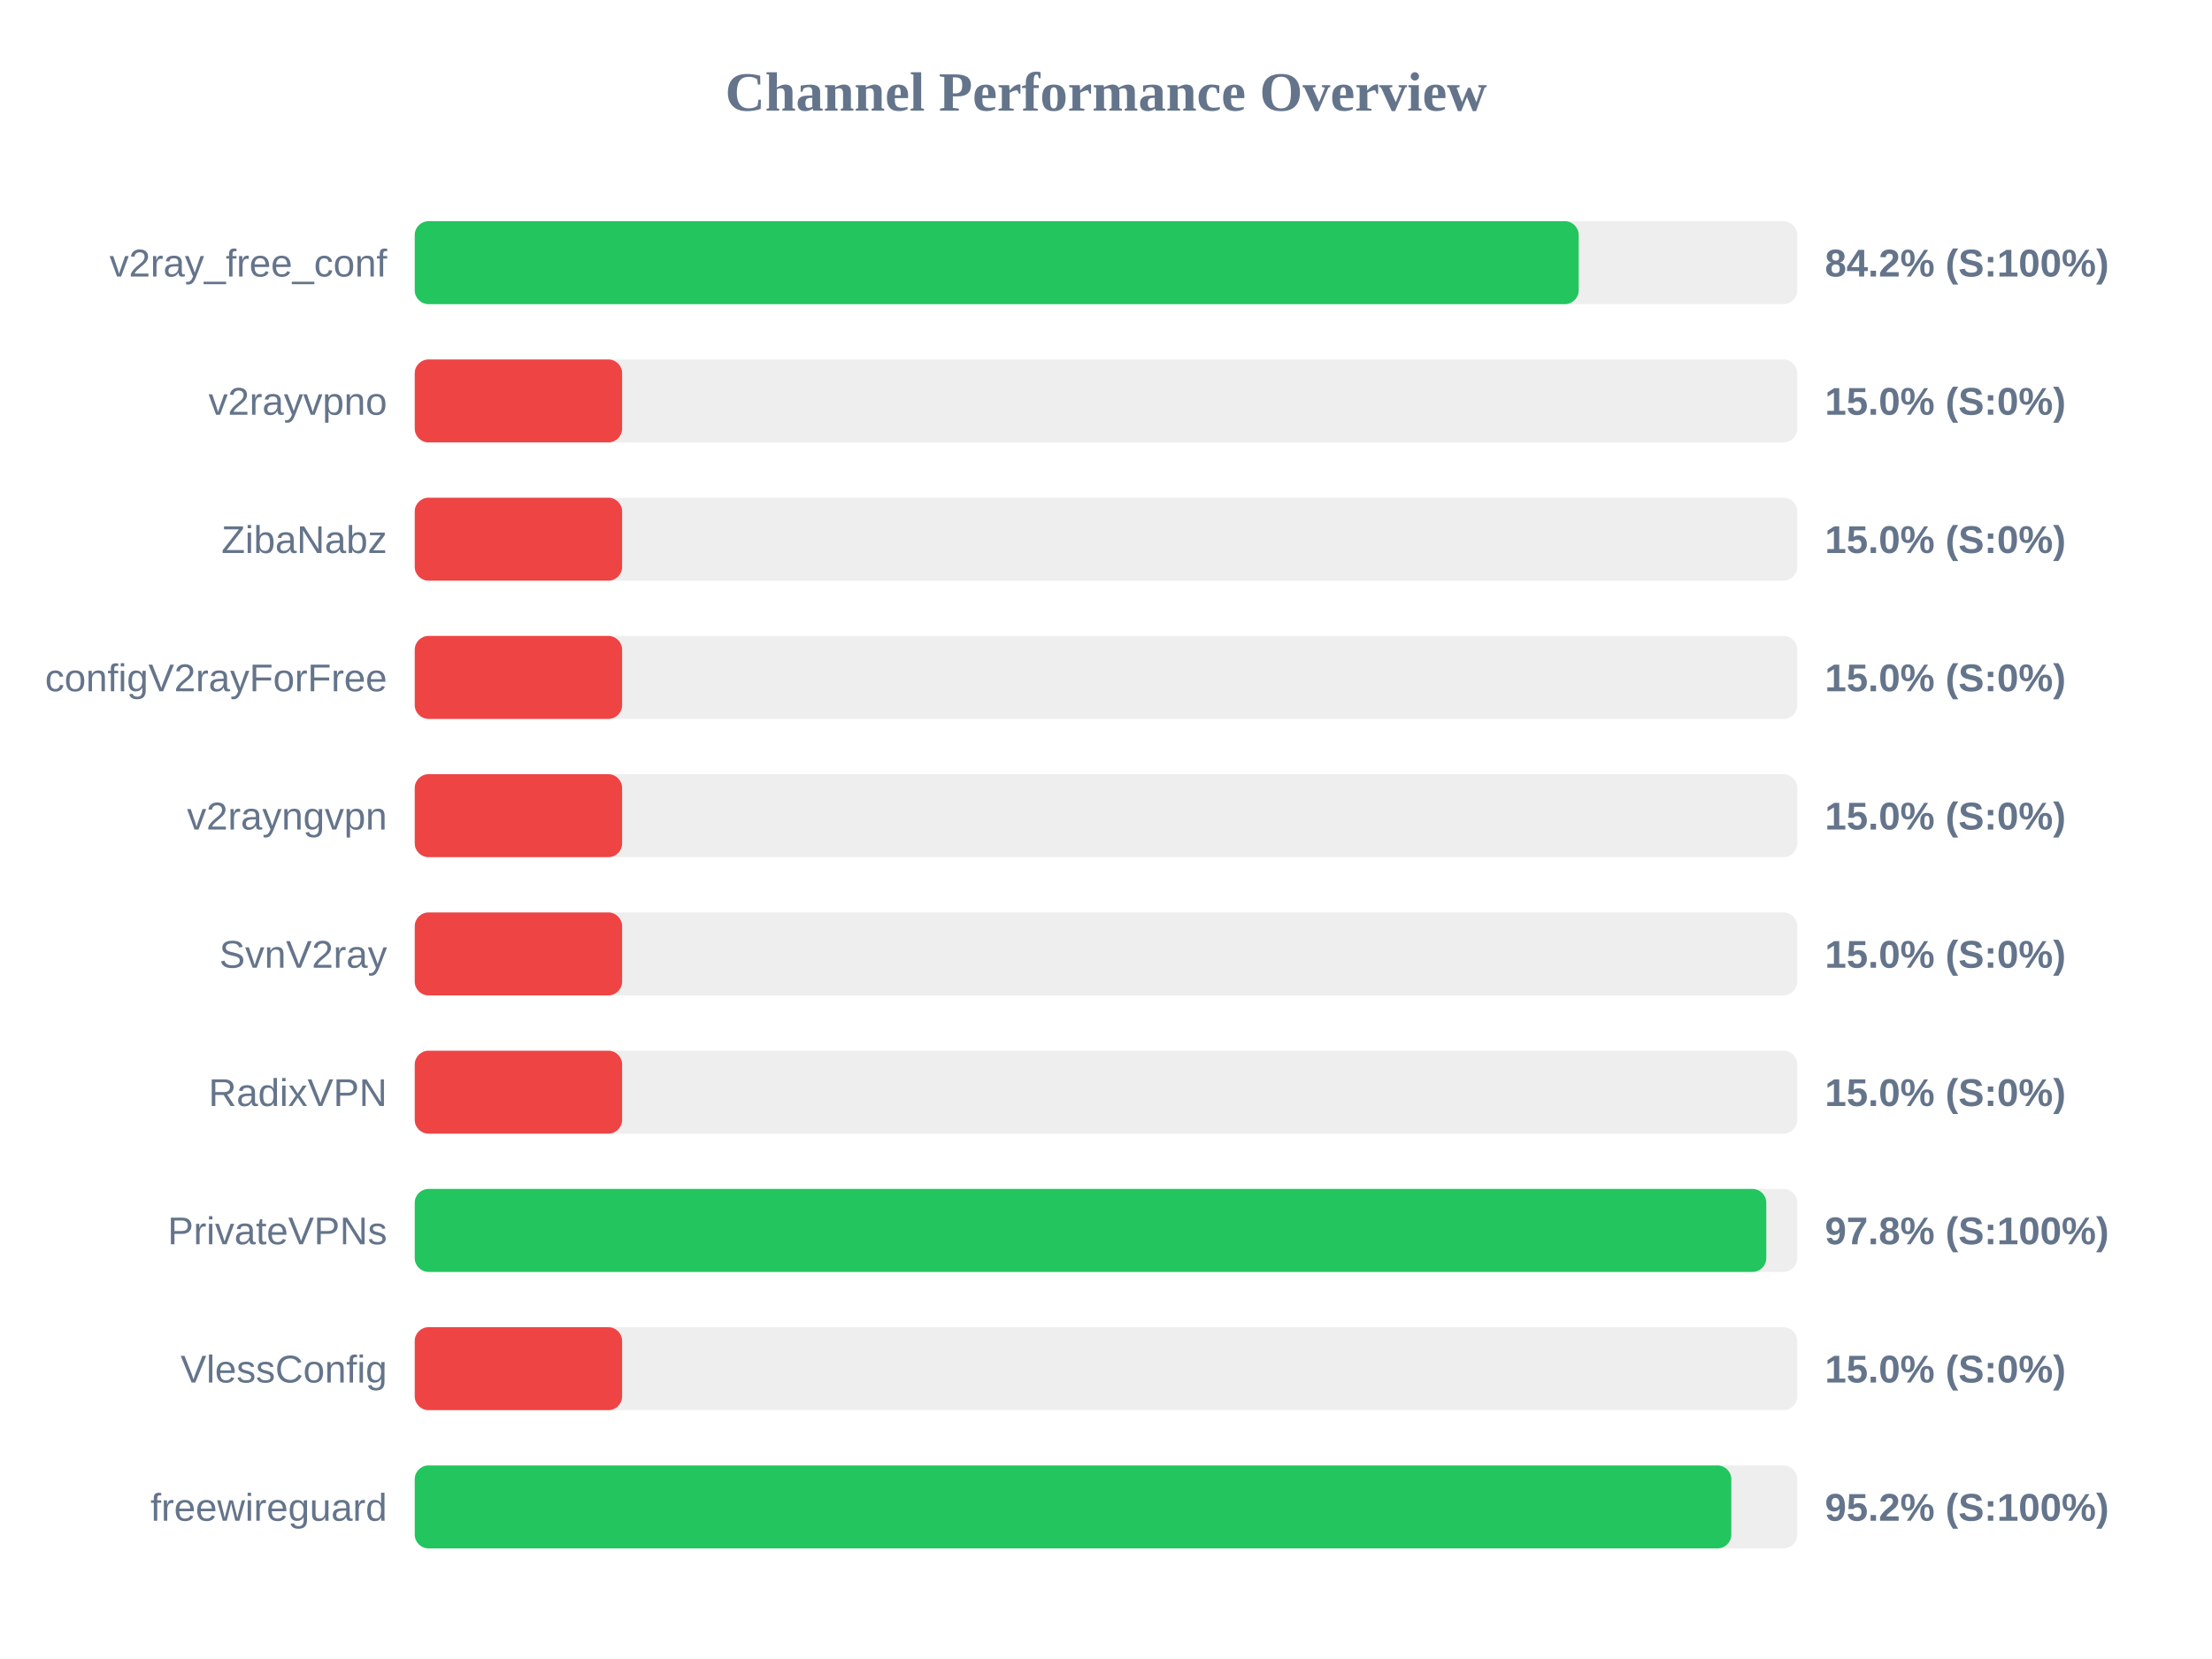
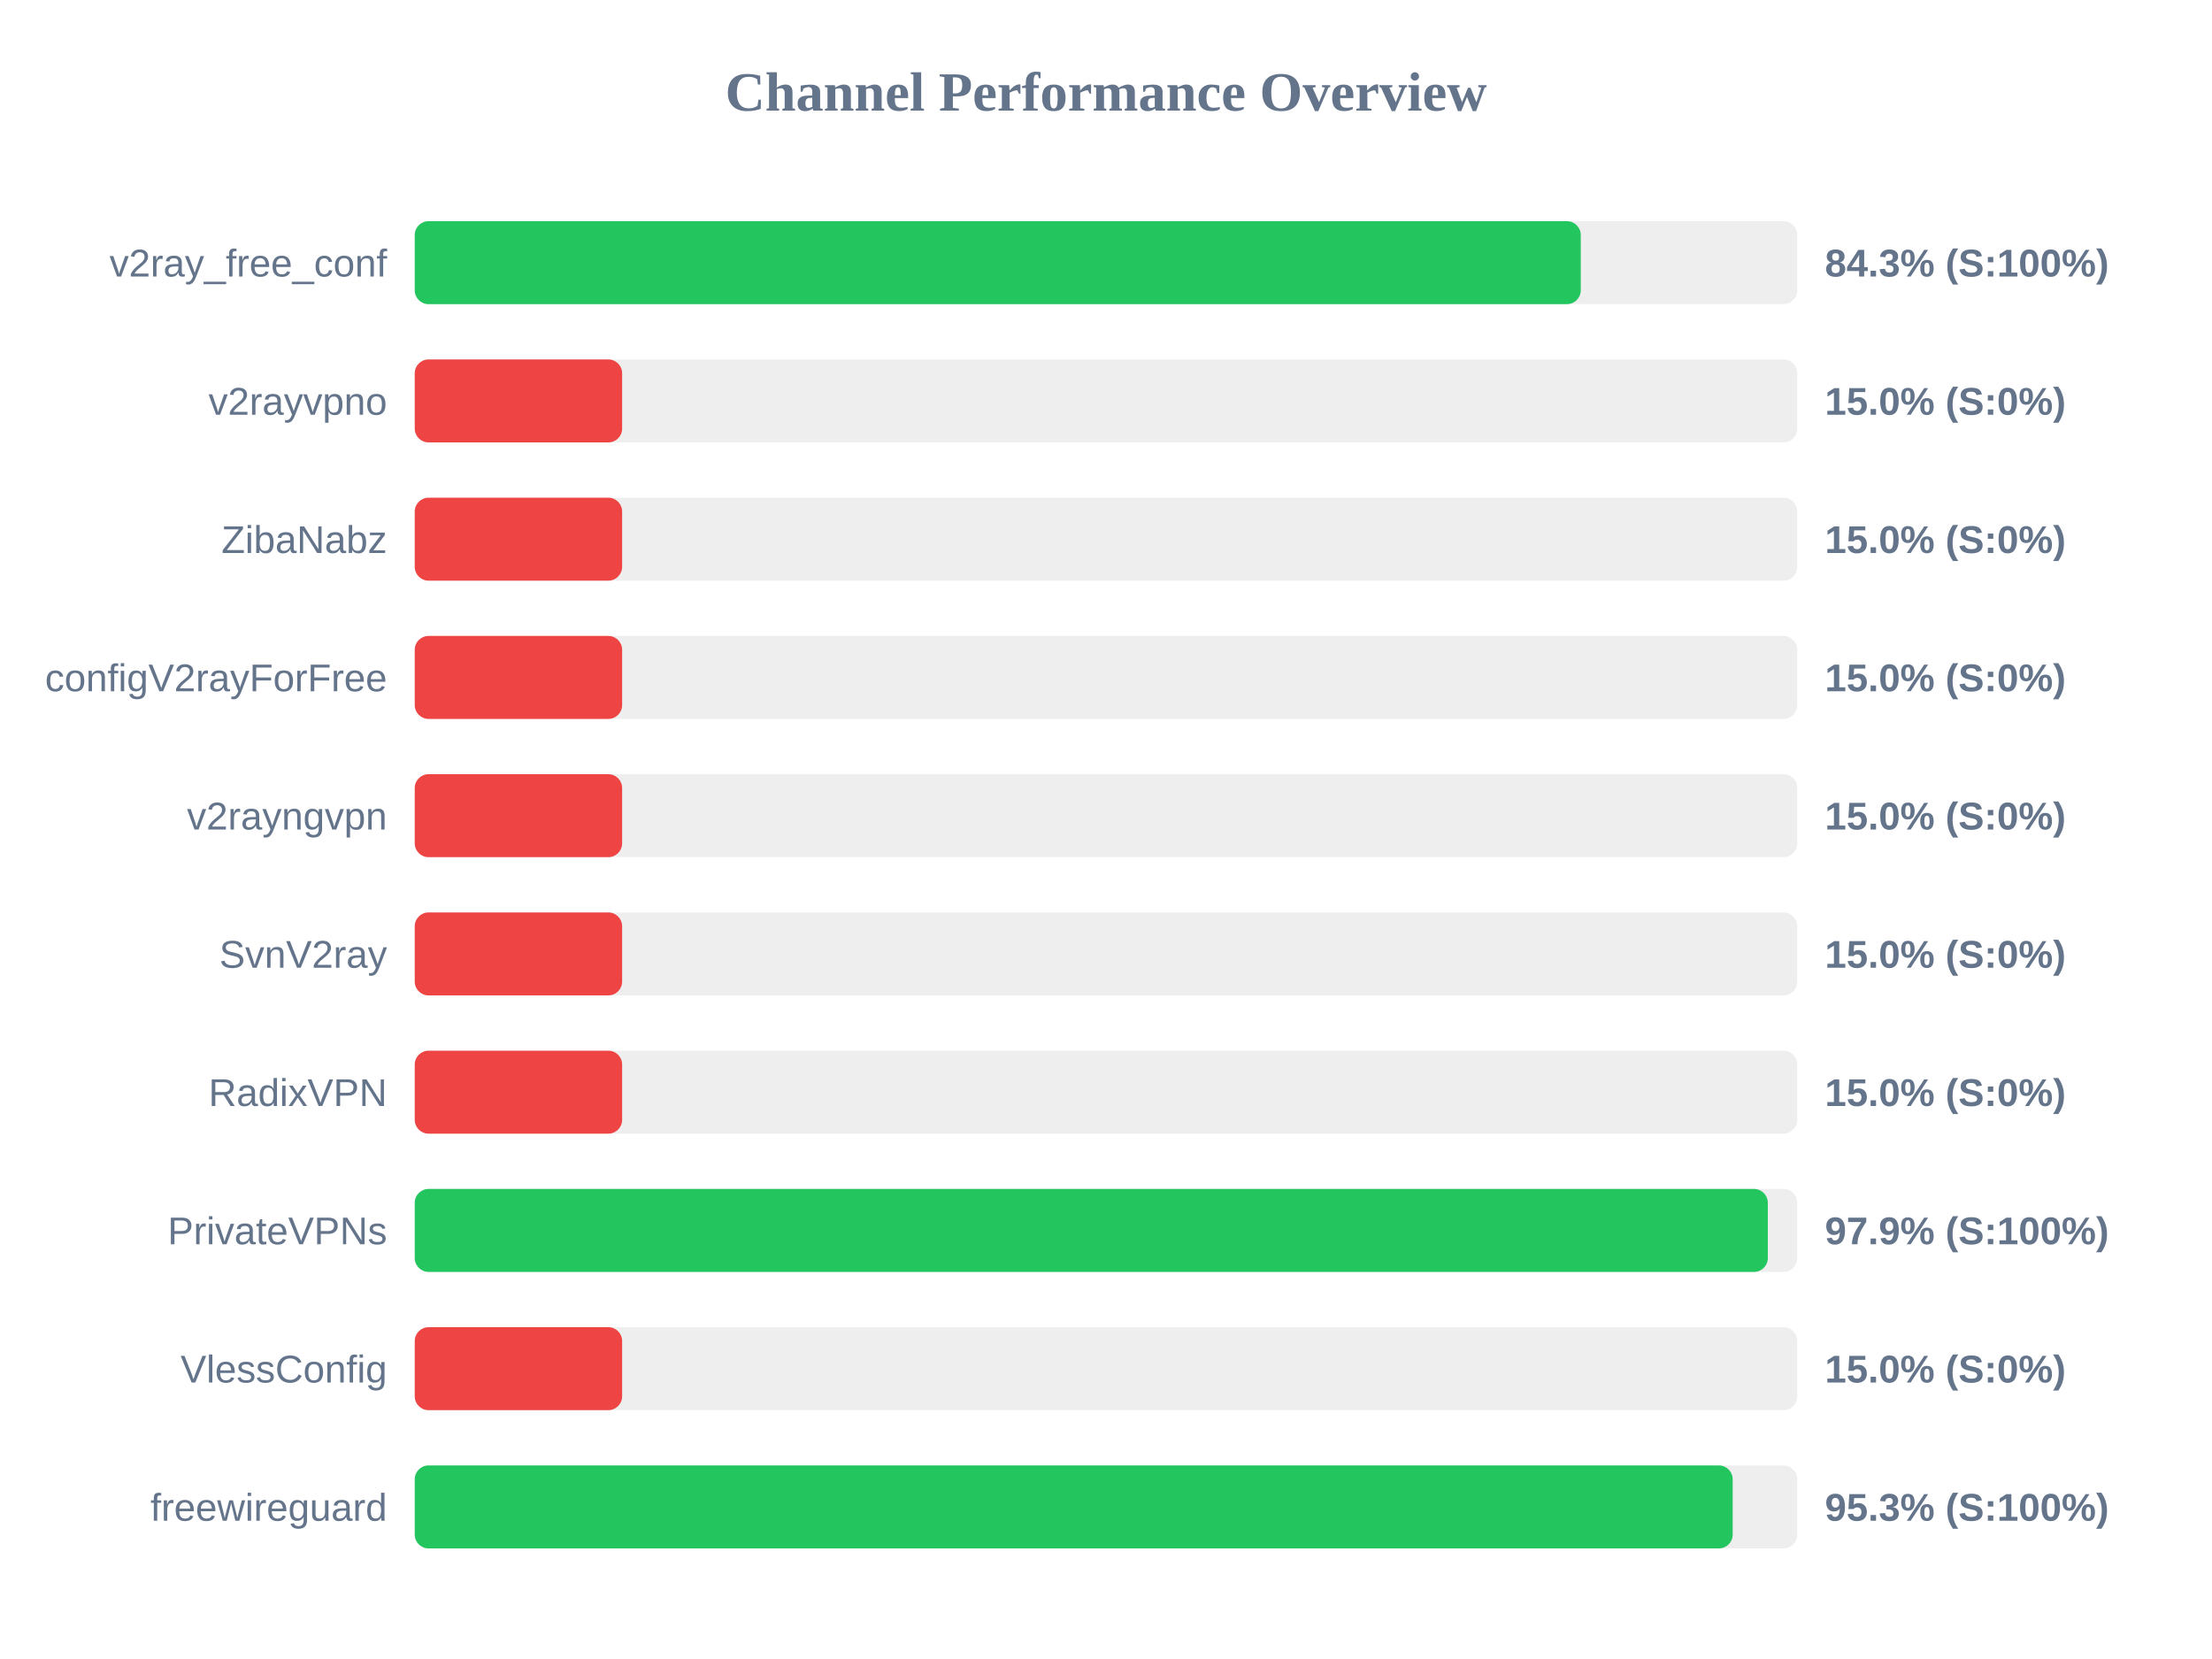
<svg xmlns="http://www.w3.org/2000/svg" width="800" height="600" version="1.1">
  <style>
        .row { font: 14px Arial; fill: #64748b; }
        .score { font: bold 14px Arial; fill: #64748b; }
    </style>
  <text x="400" y="40" text-anchor="middle" font-size="20px" font-weight="bold" fill="#64748b">Channel Performance Overview</text>
  <rect x="150" y="80" width="500" height="30" fill="#eee" rx="5" />
-   <rect x="150" y="80" width="420.95" height="30" fill="#22c55e" rx="5" />
+   <rect x="150" y="80" width="421.7" height="30" fill="#22c55e" rx="5" />
  <text x="140" y="100" text-anchor="end" class="row">v2ray_free_conf</text>
-   <text x="660" y="100" text-anchor="start" class="score">84.2% (S:100%)</text>
+   <text x="660" y="100" text-anchor="start" class="score">84.3% (S:100%)</text>
  <rect x="150" y="130" width="500" height="30" fill="#eee" rx="5" />
  <rect x="150" y="130" width="75.0" height="30" fill="#ef4444" rx="5" />
  <text x="140" y="150" text-anchor="end" class="row">v2rayvpno</text>
  <text x="660" y="150" text-anchor="start" class="score">15.0% (S:0%)</text>
  <rect x="150" y="180" width="500" height="30" fill="#eee" rx="5" />
  <rect x="150" y="180" width="75.0" height="30" fill="#ef4444" rx="5" />
  <text x="140" y="200" text-anchor="end" class="row">ZibaNabz</text>
  <text x="660" y="200" text-anchor="start" class="score">15.0% (S:0%)</text>
  <rect x="150" y="230" width="500" height="30" fill="#eee" rx="5" />
  <rect x="150" y="230" width="75.0" height="30" fill="#ef4444" rx="5" />
  <text x="140" y="250" text-anchor="end" class="row">configV2rayForFree</text>
  <text x="660" y="250" text-anchor="start" class="score">15.0% (S:0%)</text>
  <rect x="150" y="280" width="500" height="30" fill="#eee" rx="5" />
  <rect x="150" y="280" width="75.0" height="30" fill="#ef4444" rx="5" />
  <text x="140" y="300" text-anchor="end" class="row">v2rayngvpn</text>
  <text x="660" y="300" text-anchor="start" class="score">15.0% (S:0%)</text>
  <rect x="150" y="330" width="500" height="30" fill="#eee" rx="5" />
  <rect x="150" y="330" width="75.0" height="30" fill="#ef4444" rx="5" />
  <text x="140" y="350" text-anchor="end" class="row">SvnV2ray</text>
  <text x="660" y="350" text-anchor="start" class="score">15.0% (S:0%)</text>
  <rect x="150" y="380" width="500" height="30" fill="#eee" rx="5" />
  <rect x="150" y="380" width="75.0" height="30" fill="#ef4444" rx="5" />
  <text x="140" y="400" text-anchor="end" class="row">RadixVPN</text>
  <text x="660" y="400" text-anchor="start" class="score">15.0% (S:0%)</text>
  <rect x="150" y="430" width="500" height="30" fill="#eee" rx="5" />
-   <rect x="150" y="430" width="488.8" height="30" fill="#22c55e" rx="5" />
+   <rect x="150" y="430" width="489.35" height="30" fill="#22c55e" rx="5" />
  <text x="140" y="450" text-anchor="end" class="row">PrivateVPNs</text>
-   <text x="660" y="450" text-anchor="start" class="score">97.8% (S:100%)</text>
+   <text x="660" y="450" text-anchor="start" class="score">97.9% (S:100%)</text>
  <rect x="150" y="480" width="500" height="30" fill="#eee" rx="5" />
  <rect x="150" y="480" width="75.0" height="30" fill="#ef4444" rx="5" />
  <text x="140" y="500" text-anchor="end" class="row">VlessConfig</text>
  <text x="660" y="500" text-anchor="start" class="score">15.0% (S:0%)</text>
  <rect x="150" y="530" width="500" height="30" fill="#eee" rx="5" />
-   <rect x="150" y="530" width="476.15" height="30" fill="#22c55e" rx="5" />
+   <rect x="150" y="530" width="476.65" height="30" fill="#22c55e" rx="5" />
  <text x="140" y="550" text-anchor="end" class="row">freewireguard</text>
-   <text x="660" y="550" text-anchor="start" class="score">95.2% (S:100%)</text>
+   <text x="660" y="550" text-anchor="start" class="score">95.3% (S:100%)</text>
</svg>
